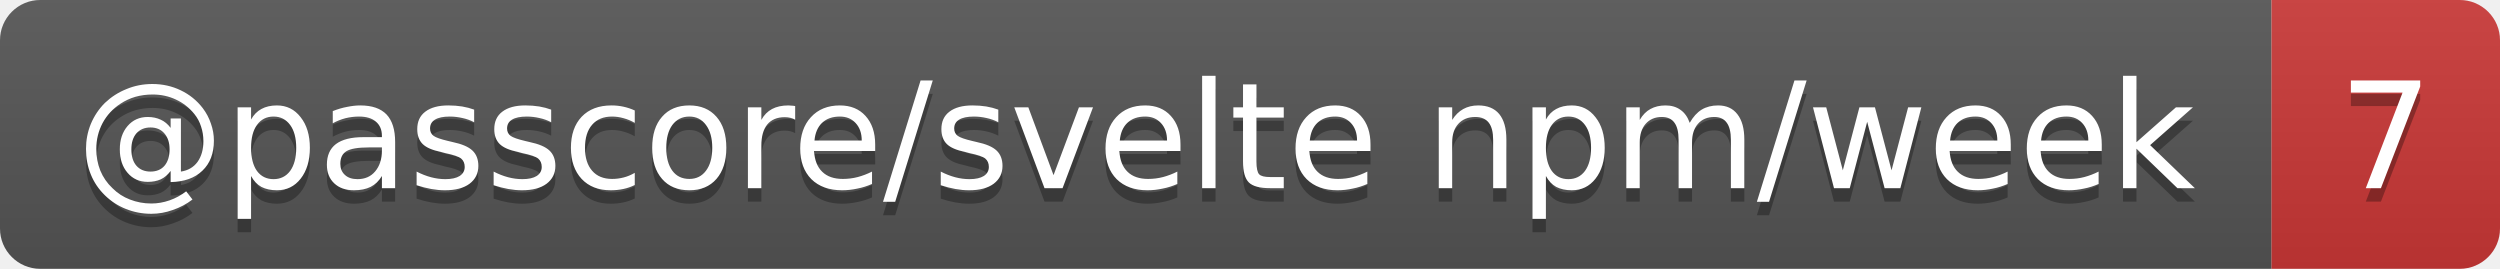
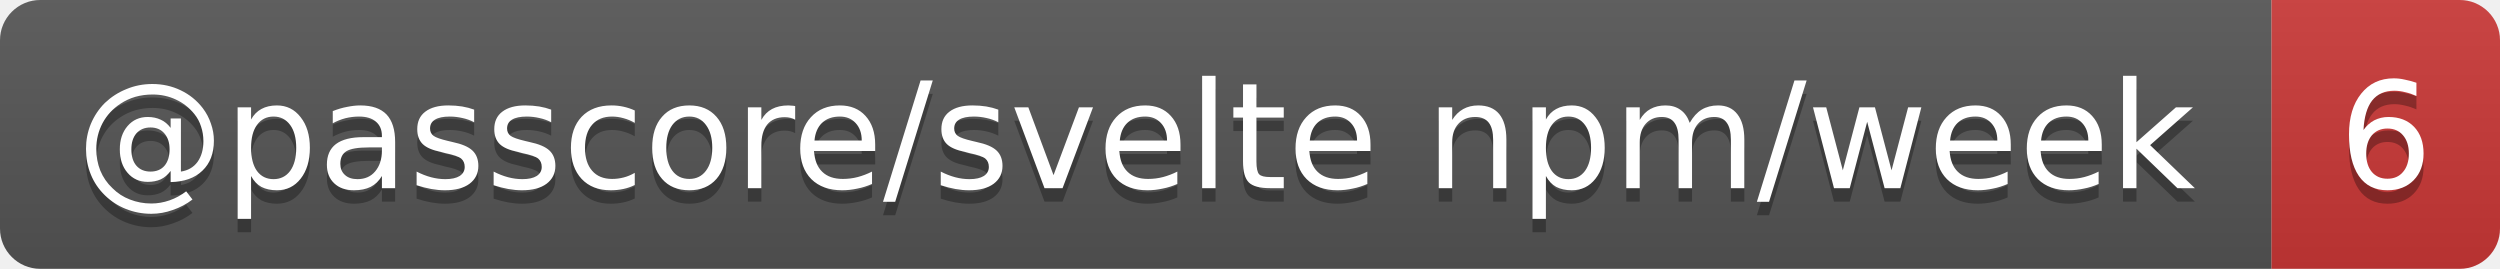
- <svg xmlns="http://www.w3.org/2000/svg" width="186" height="20" role="img" aria-label="@passcore/svelte npm/week: 7">
+ <svg xmlns="http://www.w3.org/2000/svg" width="186" height="20" role="img" aria-label="@passcore/svelte npm/week: 6">
  <linearGradient id="s" x2="0" y2="100%">
    <stop offset="0" stop-color="#bbb" stop-opacity=".1" />
    <stop offset="1" stop-opacity=".1" />
  </linearGradient>
  <clipPath id="r">
    <rect width="186" height="20" rx="3" fill="#fff" />
  </clipPath>
  <g clip-path="url(#r)">
    <rect width="169" height="20" fill="#555" />
    <rect x="169" width="17" height="20" fill="#cb3837" />
    <rect width="186" height="20" fill="url(#s)" />
  </g>
  <g fill="#fff" text-anchor="middle" font-family="Verdana,Geneva,DejaVu Sans,sans-serif" text-rendering="geometricPrecision" font-size="11">
    <text aria-hidden="true" x="84.5" y="15" fill="#010101" fill-opacity=".3" textLength="159.3">@passcore/svelte npm/week</text>
-     <text aria-hidden="true" x="177.5" y="15" fill="#010101" fill-opacity=".3" textLength="7">7</text>
+     <text aria-hidden="true" x="177.5" y="15" fill="#010101" fill-opacity=".3" textLength="7">6</text>
    <text x="84.5" y="14" textLength="159.3">@passcore/svelte npm/week</text>
-     <text x="177.5" y="14" textLength="7">7</text>
+     <text x="177.5" y="14" textLength="7">6</text>
  </g>
</svg>
